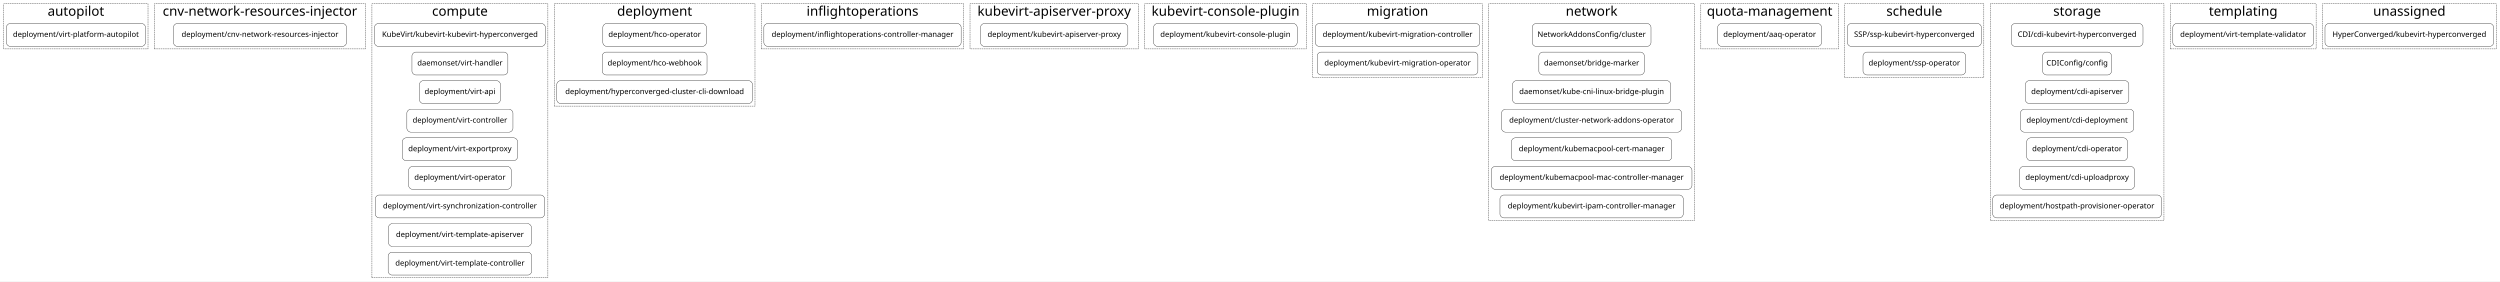
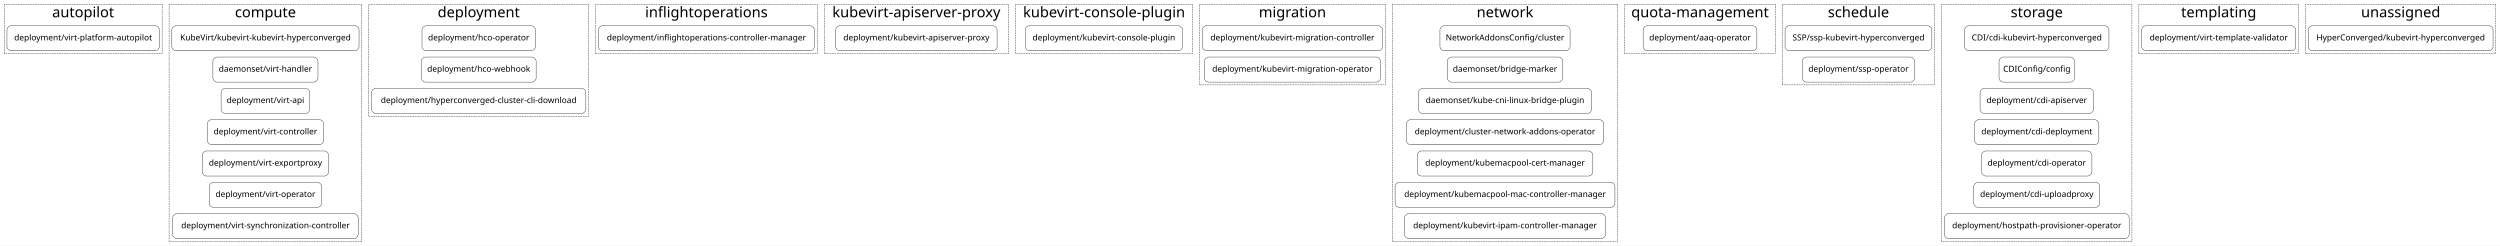
- <svg xmlns="http://www.w3.org/2000/svg" width="7871pt" height="886pt" viewBox="0.00 0.00 7871.00 886.00">
-   <g id="graph0" class="graph" transform="scale(1 1) rotate(0) translate(4 882)">
-     <polygon fill="white" stroke="transparent" points="-4,4 -4,-882 7867,-882 7867,4 -4,4" />
+ <svg xmlns="http://www.w3.org/2000/svg" width="7186pt" height="706pt" viewBox="0.00 0.00 7186.00 706.00">
+   <g id="graph0" class="graph" transform="scale(1 1) rotate(0) translate(4 702)">
+     <polygon fill="white" stroke="transparent" points="-4,4 -4,-702 7182,-702 7182,4 -4,4" />
    <g id="clust1" class="cluster">
-       <polygon fill="none" stroke="black" stroke-dasharray="5,2" points="8,-728 8,-870 462,-870 462,-728 8,-728" />
-       <text text-anchor="middle" x="235" y="-832.4" font-family="Courier-Bold" font-size="42.00">autopilot</text>
+       <polygon fill="none" stroke="black" stroke-dasharray="5,2" points="8,-548 8,-690 462,-690 462,-548 8,-548" />
+       <text text-anchor="middle" x="235" y="-652.4" font-family="Courier-Bold" font-size="42.00">autopilot</text>
    </g>
    <g id="clust2" class="cluster">
-       <polygon fill="none" stroke="black" stroke-dasharray="5,2" points="482,-728 482,-870 1147,-870 1147,-728 482,-728" />
-       <text text-anchor="middle" x="814.5" y="-832.4" font-family="Courier-Bold" font-size="42.00">cnv-network-resources-injector</text>
+       <polygon fill="none" stroke="black" stroke-dasharray="5,2" points="482,-8 482,-690 1036,-690 1036,-8 482,-8" />
+       <text text-anchor="middle" x="759" y="-652.4" font-family="Courier-Bold" font-size="42.00">compute</text>
    </g>
    <g id="clust3" class="cluster">
-       <polygon fill="none" stroke="black" stroke-dasharray="5,2" points="1167,-8 1167,-870 1721,-870 1721,-8 1167,-8" />
-       <text text-anchor="middle" x="1444" y="-832.4" font-family="Courier-Bold" font-size="42.00">compute</text>
+       <polygon fill="none" stroke="black" stroke-dasharray="5,2" points="1056,-368 1056,-690 1688,-690 1688,-368 1056,-368" />
+       <text text-anchor="middle" x="1372" y="-652.4" font-family="Courier-Bold" font-size="42.00">deployment</text>
    </g>
    <g id="clust4" class="cluster">
-       <polygon fill="none" stroke="black" stroke-dasharray="5,2" points="1741,-548 1741,-870 2373,-870 2373,-548 1741,-548" />
-       <text text-anchor="middle" x="2057" y="-832.4" font-family="Courier-Bold" font-size="42.00">deployment</text>
+       <polygon fill="none" stroke="black" stroke-dasharray="5,2" points="1708,-548 1708,-690 2345,-690 2345,-548 1708,-548" />
+       <text text-anchor="middle" x="2026.5" y="-652.4" font-family="Courier-Bold" font-size="42.00">inflightoperations</text>
    </g>
    <g id="clust5" class="cluster">
-       <polygon fill="none" stroke="black" stroke-dasharray="5,2" points="2393,-728 2393,-870 3030,-870 3030,-728 2393,-728" />
-       <text text-anchor="middle" x="2711.5" y="-832.4" font-family="Courier-Bold" font-size="42.00">inflightoperations</text>
+       <polygon fill="none" stroke="black" stroke-dasharray="5,2" points="2365,-548 2365,-690 2895,-690 2895,-548 2365,-548" />
+       <text text-anchor="middle" x="2630" y="-652.4" font-family="Courier-Bold" font-size="42.00">kubevirt-apiserver-proxy</text>
    </g>
    <g id="clust6" class="cluster">
-       <polygon fill="none" stroke="black" stroke-dasharray="5,2" points="3050,-728 3050,-870 3580,-870 3580,-728 3050,-728" />
-       <text text-anchor="middle" x="3315" y="-832.4" font-family="Courier-Bold" font-size="42.00">kubevirt-apiserver-proxy</text>
+       <polygon fill="none" stroke="black" stroke-dasharray="5,2" points="2915,-548 2915,-690 3424,-690 3424,-548 2915,-548" />
+       <text text-anchor="middle" x="3169.5" y="-652.4" font-family="Courier-Bold" font-size="42.00">kubevirt-console-plugin</text>
    </g>
    <g id="clust7" class="cluster">
-       <polygon fill="none" stroke="black" stroke-dasharray="5,2" points="3600,-728 3600,-870 4109,-870 4109,-728 3600,-728" />
-       <text text-anchor="middle" x="3854.5" y="-832.4" font-family="Courier-Bold" font-size="42.00">kubevirt-console-plugin</text>
+       <polygon fill="none" stroke="black" stroke-dasharray="5,2" points="3444,-458 3444,-690 3978,-690 3978,-458 3444,-458" />
+       <text text-anchor="middle" x="3711" y="-652.4" font-family="Courier-Bold" font-size="42.00">migration</text>
    </g>
    <g id="clust8" class="cluster">
-       <polygon fill="none" stroke="black" stroke-dasharray="5,2" points="4129,-638 4129,-870 4663,-870 4663,-638 4129,-638" />
-       <text text-anchor="middle" x="4396" y="-832.4" font-family="Courier-Bold" font-size="42.00">migration</text>
+       <polygon fill="none" stroke="black" stroke-dasharray="5,2" points="3998,-8 3998,-690 4646,-690 4646,-8 3998,-8" />
+       <text text-anchor="middle" x="4322" y="-652.4" font-family="Courier-Bold" font-size="42.00">network</text>
    </g>
    <g id="clust9" class="cluster">
-       <polygon fill="none" stroke="black" stroke-dasharray="5,2" points="4683,-188 4683,-870 5331,-870 5331,-188 4683,-188" />
-       <text text-anchor="middle" x="5007" y="-832.4" font-family="Courier-Bold" font-size="42.00">network</text>
+       <polygon fill="none" stroke="black" stroke-dasharray="5,2" points="4666,-548 4666,-690 5099,-690 5099,-548 4666,-548" />
+       <text text-anchor="middle" x="4882.5" y="-652.4" font-family="Courier-Bold" font-size="42.00">quota-management</text>
    </g>
    <g id="clust10" class="cluster">
-       <polygon fill="none" stroke="black" stroke-dasharray="5,2" points="5351,-728 5351,-870 5784,-870 5784,-728 5351,-728" />
-       <text text-anchor="middle" x="5567.5" y="-832.4" font-family="Courier-Bold" font-size="42.00">quota-management</text>
+       <polygon fill="none" stroke="black" stroke-dasharray="5,2" points="5119,-458 5119,-690 5557,-690 5557,-458 5119,-458" />
+       <text text-anchor="middle" x="5338" y="-652.4" font-family="Courier-Bold" font-size="42.00">schedule</text>
    </g>
    <g id="clust11" class="cluster">
-       <polygon fill="none" stroke="black" stroke-dasharray="5,2" points="5804,-638 5804,-870 6242,-870 6242,-638 5804,-638" />
-       <text text-anchor="middle" x="6023" y="-832.4" font-family="Courier-Bold" font-size="42.00">schedule</text>
+       <polygon fill="none" stroke="black" stroke-dasharray="5,2" points="5577,-8 5577,-690 6124,-690 6124,-8 5577,-8" />
+       <text text-anchor="middle" x="5850.5" y="-652.4" font-family="Courier-Bold" font-size="42.00">storage</text>
    </g>
    <g id="clust12" class="cluster">
-       <polygon fill="none" stroke="black" stroke-dasharray="5,2" points="6262,-188 6262,-870 6809,-870 6809,-188 6262,-188" />
-       <text text-anchor="middle" x="6535.5" y="-832.4" font-family="Courier-Bold" font-size="42.00">storage</text>
+       <polygon fill="none" stroke="black" stroke-dasharray="5,2" points="6144,-548 6144,-690 6603,-690 6603,-548 6144,-548" />
+       <text text-anchor="middle" x="6373.5" y="-652.4" font-family="Courier-Bold" font-size="42.00">templating</text>
    </g>
    <g id="clust13" class="cluster">
-       <polygon fill="none" stroke="black" stroke-dasharray="5,2" points="6829,-728 6829,-870 7288,-870 7288,-728 6829,-728" />
-       <text text-anchor="middle" x="7058.5" y="-832.4" font-family="Courier-Bold" font-size="42.00">templating</text>
-     </g>
-     <g id="clust14" class="cluster">
-       <polygon fill="none" stroke="black" stroke-dasharray="5,2" points="7308,-728 7308,-870 7855,-870 7855,-728 7308,-728" />
-       <text text-anchor="middle" x="7581.5" y="-832.4" font-family="Courier-Bold" font-size="42.00">unassigned</text>
+       <polygon fill="none" stroke="black" stroke-dasharray="5,2" points="6623,-548 6623,-690 7170,-690 7170,-548 6623,-548" />
+       <text text-anchor="middle" x="6896.5" y="-652.4" font-family="Courier-Bold" font-size="42.00">unassigned</text>
    </g>
    <g id="node1" class="node">
-       <path fill="none" stroke="black" d="M442,-808C442,-808 28,-808 28,-808 22,-808 16,-802 16,-796 16,-796 16,-748 16,-748 16,-742 22,-736 28,-736 28,-736 442,-736 442,-736 448,-736 454,-742 454,-748 454,-748 454,-796 454,-796 454,-802 448,-808 442,-808" />
-       <text text-anchor="middle" x="235" y="-765.8" font-family="Courier-Bold" font-size="24.00">deployment/virt-platform-autopilot</text>
+       <path fill="none" stroke="black" d="M442,-628C442,-628 28,-628 28,-628 22,-628 16,-622 16,-616 16,-616 16,-568 16,-568 16,-562 22,-556 28,-556 28,-556 442,-556 442,-556 448,-556 454,-562 454,-568 454,-568 454,-616 454,-616 454,-622 448,-628 442,-628" />
+       <text text-anchor="middle" x="235" y="-585.8" font-family="Courier-Bold" font-size="24.00">deployment/virt-platform-autopilot</text>
    </g>
    <g id="node2" class="node">
-       <path fill="none" stroke="black" d="M1075,-808C1075,-808 554,-808 554,-808 548,-808 542,-802 542,-796 542,-796 542,-748 542,-748 542,-742 548,-736 554,-736 554,-736 1075,-736 1075,-736 1081,-736 1087,-742 1087,-748 1087,-748 1087,-796 1087,-796 1087,-802 1081,-808 1075,-808" />
-       <text text-anchor="middle" x="814.5" y="-765.8" font-family="Courier-Bold" font-size="24.00">deployment/cnv-network-resources-injector</text>
+       <path fill="none" stroke="black" d="M1016,-628C1016,-628 502,-628 502,-628 496,-628 490,-622 490,-616 490,-616 490,-568 490,-568 490,-562 496,-556 502,-556 502,-556 1016,-556 1016,-556 1022,-556 1028,-562 1028,-568 1028,-568 1028,-616 1028,-616 1028,-622 1022,-628 1016,-628" />
+       <text text-anchor="middle" x="759" y="-585.8" font-family="Courier-Bold" font-size="24.00">KubeVirt/kubevirt-kubevirt-hyperconverged</text>
+     </g>
+     <g id="node9" class="node">
+       <path fill="none" stroke="black" d="M1523,-628C1523,-628 1221,-628 1221,-628 1215,-628 1209,-622 1209,-616 1209,-616 1209,-568 1209,-568 1209,-562 1215,-556 1221,-556 1221,-556 1523,-556 1523,-556 1529,-556 1535,-562 1535,-568 1535,-568 1535,-616 1535,-616 1535,-622 1529,-628 1523,-628" />
+       <text text-anchor="middle" x="1372" y="-585.8" font-family="Courier-Bold" font-size="24.00">deployment/hco-operator</text>
    </g>
    <g id="node3" class="node">
-       <path fill="none" stroke="black" d="M1701,-808C1701,-808 1187,-808 1187,-808 1181,-808 1175,-802 1175,-796 1175,-796 1175,-748 1175,-748 1175,-742 1181,-736 1187,-736 1187,-736 1701,-736 1701,-736 1707,-736 1713,-742 1713,-748 1713,-748 1713,-796 1713,-796 1713,-802 1707,-808 1701,-808" />
-       <text text-anchor="middle" x="1444" y="-765.8" font-family="Courier-Bold" font-size="24.00">KubeVirt/kubevirt-kubevirt-hyperconverged</text>
+       <path fill="none" stroke="black" d="M898,-538C898,-538 620,-538 620,-538 614,-538 608,-532 608,-526 608,-526 608,-478 608,-478 608,-472 614,-466 620,-466 620,-466 898,-466 898,-466 904,-466 910,-472 910,-478 910,-478 910,-526 910,-526 910,-532 904,-538 898,-538" />
+       <text text-anchor="middle" x="759" y="-495.8" font-family="Courier-Bold" font-size="24.00">daemonset/virt-handler</text>
+     </g>
+     <g id="node4" class="node">
+       <path fill="none" stroke="black" d="M874.5,-448C874.5,-448 643.5,-448 643.5,-448 637.5,-448 631.5,-442 631.5,-436 631.5,-436 631.5,-388 631.5,-388 631.5,-382 637.5,-376 643.5,-376 643.5,-376 874.5,-376 874.5,-376 880.5,-376 886.5,-382 886.5,-388 886.5,-388 886.5,-436 886.5,-436 886.5,-442 880.5,-448 874.5,-448" />
+       <text text-anchor="middle" x="759" y="-405.8" font-family="Courier-Bold" font-size="24.00">deployment/virt-api</text>
+     </g>
+     <g id="node5" class="node">
+       <path fill="none" stroke="black" d="M914,-358C914,-358 604,-358 604,-358 598,-358 592,-352 592,-346 592,-346 592,-298 592,-298 592,-292 598,-286 604,-286 604,-286 914,-286 914,-286 920,-286 926,-292 926,-298 926,-298 926,-346 926,-346 926,-352 920,-358 914,-358" />
+       <text text-anchor="middle" x="759" y="-315.8" font-family="Courier-Bold" font-size="24.00">deployment/virt-controller</text>
+     </g>
+     <g id="node6" class="node">
+       <path fill="none" stroke="black" d="M928.5,-268C928.5,-268 589.5,-268 589.5,-268 583.5,-268 577.5,-262 577.5,-256 577.5,-256 577.5,-208 577.5,-208 577.5,-202 583.5,-196 589.5,-196 589.5,-196 928.5,-196 928.5,-196 934.5,-196 940.5,-202 940.5,-208 940.5,-208 940.5,-256 940.5,-256 940.5,-262 934.5,-268 928.5,-268" />
+       <text text-anchor="middle" x="759" y="-225.8" font-family="Courier-Bold" font-size="24.00">deployment/virt-exportproxy</text>
+     </g>
+     <g id="node7" class="node">
+       <path fill="none" stroke="black" d="M908.5,-178C908.5,-178 609.5,-178 609.5,-178 603.5,-178 597.5,-172 597.5,-166 597.5,-166 597.5,-118 597.5,-118 597.5,-112 603.5,-106 609.5,-106 609.5,-106 908.5,-106 908.5,-106 914.5,-106 920.5,-112 920.5,-118 920.5,-118 920.5,-166 920.5,-166 920.5,-172 914.5,-178 908.5,-178" />
+       <text text-anchor="middle" x="759" y="-135.8" font-family="Courier-Bold" font-size="24.00">deployment/virt-operator</text>
+     </g>
+     <g id="node8" class="node">
+       <path fill="none" stroke="black" d="M1013.5,-88C1013.5,-88 504.5,-88 504.5,-88 498.5,-88 492.5,-82 492.5,-76 492.5,-76 492.5,-28 492.5,-28 492.5,-22 498.5,-16 504.5,-16 504.5,-16 1013.5,-16 1013.5,-16 1019.5,-16 1025.5,-22 1025.5,-28 1025.5,-28 1025.5,-76 1025.5,-76 1025.5,-82 1019.5,-88 1013.5,-88" />
+       <text text-anchor="middle" x="759" y="-45.8" font-family="Courier-Bold" font-size="24.00">deployment/virt-synchronization-controller</text>
    </g>
    <g id="node12" class="node">
-       <path fill="none" stroke="black" d="M2208,-808C2208,-808 1906,-808 1906,-808 1900,-808 1894,-802 1894,-796 1894,-796 1894,-748 1894,-748 1894,-742 1900,-736 1906,-736 1906,-736 2208,-736 2208,-736 2214,-736 2220,-742 2220,-748 2220,-748 2220,-796 2220,-796 2220,-802 2214,-808 2208,-808" />
-       <text text-anchor="middle" x="2057" y="-765.8" font-family="Courier-Bold" font-size="24.00">deployment/hco-operator</text>
-     </g>
-     <g id="node4" class="node">
-       <path fill="none" stroke="black" d="M1583,-718C1583,-718 1305,-718 1305,-718 1299,-718 1293,-712 1293,-706 1293,-706 1293,-658 1293,-658 1293,-652 1299,-646 1305,-646 1305,-646 1583,-646 1583,-646 1589,-646 1595,-652 1595,-658 1595,-658 1595,-706 1595,-706 1595,-712 1589,-718 1583,-718" />
-       <text text-anchor="middle" x="1444" y="-675.8" font-family="Courier-Bold" font-size="24.00">daemonset/virt-handler</text>
-     </g>
-     <g id="node5" class="node">
-       <path fill="none" stroke="black" d="M1559.5,-628C1559.5,-628 1328.5,-628 1328.5,-628 1322.5,-628 1316.5,-622 1316.5,-616 1316.5,-616 1316.5,-568 1316.5,-568 1316.5,-562 1322.5,-556 1328.5,-556 1328.5,-556 1559.5,-556 1559.5,-556 1565.5,-556 1571.5,-562 1571.5,-568 1571.5,-568 1571.5,-616 1571.5,-616 1571.5,-622 1565.5,-628 1559.5,-628" />
-       <text text-anchor="middle" x="1444" y="-585.8" font-family="Courier-Bold" font-size="24.00">deployment/virt-api</text>
-     </g>
-     <g id="node6" class="node">
-       <path fill="none" stroke="black" d="M1599,-538C1599,-538 1289,-538 1289,-538 1283,-538 1277,-532 1277,-526 1277,-526 1277,-478 1277,-478 1277,-472 1283,-466 1289,-466 1289,-466 1599,-466 1599,-466 1605,-466 1611,-472 1611,-478 1611,-478 1611,-526 1611,-526 1611,-532 1605,-538 1599,-538" />
-       <text text-anchor="middle" x="1444" y="-495.8" font-family="Courier-Bold" font-size="24.00">deployment/virt-controller</text>
-     </g>
-     <g id="node7" class="node">
-       <path fill="none" stroke="black" d="M1613.5,-448C1613.5,-448 1274.5,-448 1274.5,-448 1268.5,-448 1262.5,-442 1262.5,-436 1262.5,-436 1262.5,-388 1262.5,-388 1262.5,-382 1268.5,-376 1274.5,-376 1274.5,-376 1613.5,-376 1613.5,-376 1619.5,-376 1625.5,-382 1625.5,-388 1625.5,-388 1625.5,-436 1625.5,-436 1625.5,-442 1619.5,-448 1613.5,-448" />
-       <text text-anchor="middle" x="1444" y="-405.8" font-family="Courier-Bold" font-size="24.00">deployment/virt-exportproxy</text>
-     </g>
-     <g id="node8" class="node">
-       <path fill="none" stroke="black" d="M1593.5,-358C1593.5,-358 1294.5,-358 1294.5,-358 1288.5,-358 1282.5,-352 1282.5,-346 1282.5,-346 1282.5,-298 1282.5,-298 1282.5,-292 1288.5,-286 1294.5,-286 1294.5,-286 1593.5,-286 1593.5,-286 1599.5,-286 1605.5,-292 1605.5,-298 1605.5,-298 1605.5,-346 1605.5,-346 1605.5,-352 1599.5,-358 1593.5,-358" />
-       <text text-anchor="middle" x="1444" y="-315.8" font-family="Courier-Bold" font-size="24.00">deployment/virt-operator</text>
-     </g>
-     <g id="node9" class="node">
-       <path fill="none" stroke="black" d="M1698.5,-268C1698.5,-268 1189.5,-268 1189.5,-268 1183.5,-268 1177.5,-262 1177.5,-256 1177.5,-256 1177.5,-208 1177.5,-208 1177.5,-202 1183.5,-196 1189.5,-196 1189.5,-196 1698.5,-196 1698.5,-196 1704.5,-196 1710.5,-202 1710.5,-208 1710.5,-208 1710.5,-256 1710.5,-256 1710.5,-262 1704.5,-268 1698.5,-268" />
-       <text text-anchor="middle" x="1444" y="-225.8" font-family="Courier-Bold" font-size="24.00">deployment/virt-synchronization-controller</text>
+       <path fill="none" stroke="black" d="M2325,-628C2325,-628 1728,-628 1728,-628 1722,-628 1716,-622 1716,-616 1716,-616 1716,-568 1716,-568 1716,-562 1722,-556 1728,-556 1728,-556 2325,-556 2325,-556 2331,-556 2337,-562 2337,-568 2337,-568 2337,-616 2337,-616 2337,-622 2331,-628 2325,-628" />
+       <text text-anchor="middle" x="2026.5" y="-585.8" font-family="Courier-Bold" font-size="24.00">deployment/inflightoperations-controller-manager</text>
    </g>
    <g id="node10" class="node">
-       <path fill="none" stroke="black" d="M1657,-178C1657,-178 1231,-178 1231,-178 1225,-178 1219,-172 1219,-166 1219,-166 1219,-118 1219,-118 1219,-112 1225,-106 1231,-106 1231,-106 1657,-106 1657,-106 1663,-106 1669,-112 1669,-118 1669,-118 1669,-166 1669,-166 1669,-172 1663,-178 1657,-178" />
-       <text text-anchor="middle" x="1444" y="-135.8" font-family="Courier-Bold" font-size="24.00">deployment/virt-template-apiserver</text>
+       <path fill="none" stroke="black" d="M1525,-538C1525,-538 1219,-538 1219,-538 1213,-538 1207,-532 1207,-526 1207,-526 1207,-478 1207,-478 1207,-472 1213,-466 1219,-466 1219,-466 1525,-466 1525,-466 1531,-466 1537,-472 1537,-478 1537,-478 1537,-526 1537,-526 1537,-532 1531,-538 1525,-538" />
+       <text text-anchor="middle" x="1372" y="-495.8" font-family="Courier-Bold" font-size="24.00">deployment/hco-webhook</text>
    </g>
    <g id="node11" class="node">
-       <path fill="none" stroke="black" d="M1658,-88C1658,-88 1230,-88 1230,-88 1224,-88 1218,-82 1218,-76 1218,-76 1218,-28 1218,-28 1218,-22 1224,-16 1230,-16 1230,-16 1658,-16 1658,-16 1664,-16 1670,-22 1670,-28 1670,-28 1670,-76 1670,-76 1670,-82 1664,-88 1658,-88" />
-       <text text-anchor="middle" x="1444" y="-45.8" font-family="Courier-Bold" font-size="24.00">deployment/virt-template-controller</text>
+       <path fill="none" stroke="black" d="M1668,-448C1668,-448 1076,-448 1076,-448 1070,-448 1064,-442 1064,-436 1064,-436 1064,-388 1064,-388 1064,-382 1070,-376 1076,-376 1076,-376 1668,-376 1668,-376 1674,-376 1680,-382 1680,-388 1680,-388 1680,-436 1680,-436 1680,-442 1674,-448 1668,-448" />
+       <text text-anchor="middle" x="1372" y="-405.8" font-family="Courier-Bold" font-size="24.00">deployment/hyperconverged-cluster-cli-download</text>
+     </g>
+     <g id="node13" class="node">
+       <path fill="none" stroke="black" d="M2850,-628C2850,-628 2410,-628 2410,-628 2404,-628 2398,-622 2398,-616 2398,-616 2398,-568 2398,-568 2398,-562 2404,-556 2410,-556 2410,-556 2850,-556 2850,-556 2856,-556 2862,-562 2862,-568 2862,-568 2862,-616 2862,-616 2862,-622 2856,-628 2850,-628" />
+       <text text-anchor="middle" x="2630" y="-585.8" font-family="Courier-Bold" font-size="24.00">deployment/kubevirt-apiserver-proxy</text>
+     </g>
+     <g id="node14" class="node">
+       <path fill="none" stroke="black" d="M3383,-628C3383,-628 2955,-628 2955,-628 2949,-628 2943,-622 2943,-616 2943,-616 2943,-568 2943,-568 2943,-562 2949,-556 2955,-556 2955,-556 3383,-556 3383,-556 3389,-556 3395,-562 3395,-568 3395,-568 3395,-616 3395,-616 3395,-622 3389,-628 3383,-628" />
+       <text text-anchor="middle" x="3169" y="-585.8" font-family="Courier-Bold" font-size="24.00">deployment/kubevirt-console-plugin</text>
    </g>
    <g id="node15" class="node">
-       <path fill="none" stroke="black" d="M3010,-808C3010,-808 2413,-808 2413,-808 2407,-808 2401,-802 2401,-796 2401,-796 2401,-748 2401,-748 2401,-742 2407,-736 2413,-736 2413,-736 3010,-736 3010,-736 3016,-736 3022,-742 3022,-748 3022,-748 3022,-796 3022,-796 3022,-802 3016,-808 3010,-808" />
-       <text text-anchor="middle" x="2711.5" y="-765.8" font-family="Courier-Bold" font-size="24.00">deployment/inflightoperations-controller-manager</text>
+       <path fill="none" stroke="black" d="M3958,-628C3958,-628 3464,-628 3464,-628 3458,-628 3452,-622 3452,-616 3452,-616 3452,-568 3452,-568 3452,-562 3458,-556 3464,-556 3464,-556 3958,-556 3958,-556 3964,-556 3970,-562 3970,-568 3970,-568 3970,-616 3970,-616 3970,-622 3964,-628 3958,-628" />
+       <text text-anchor="middle" x="3711" y="-585.8" font-family="Courier-Bold" font-size="24.00">deployment/kubevirt-migration-controller</text>
    </g>
-     <g id="node13" class="node">
-       <path fill="none" stroke="black" d="M2210,-718C2210,-718 1904,-718 1904,-718 1898,-718 1892,-712 1892,-706 1892,-706 1892,-658 1892,-658 1892,-652 1898,-646 1904,-646 1904,-646 2210,-646 2210,-646 2216,-646 2222,-652 2222,-658 2222,-658 2222,-706 2222,-706 2222,-712 2216,-718 2210,-718" />
-       <text text-anchor="middle" x="2057" y="-675.8" font-family="Courier-Bold" font-size="24.00">deployment/hco-webhook</text>
-     </g>
-     <g id="node14" class="node">
-       <path fill="none" stroke="black" d="M2353,-628C2353,-628 1761,-628 1761,-628 1755,-628 1749,-622 1749,-616 1749,-616 1749,-568 1749,-568 1749,-562 1755,-556 1761,-556 1761,-556 2353,-556 2353,-556 2359,-556 2365,-562 2365,-568 2365,-568 2365,-616 2365,-616 2365,-622 2359,-628 2353,-628" />
-       <text text-anchor="middle" x="2057" y="-585.8" font-family="Courier-Bold" font-size="24.00">deployment/hyperconverged-cluster-cli-download</text>
+     <g id="node17" class="node">
+       <path fill="none" stroke="black" d="M4497,-628C4497,-628 4147,-628 4147,-628 4141,-628 4135,-622 4135,-616 4135,-616 4135,-568 4135,-568 4135,-562 4141,-556 4147,-556 4147,-556 4497,-556 4497,-556 4503,-556 4509,-562 4509,-568 4509,-568 4509,-616 4509,-616 4509,-622 4503,-628 4497,-628" />
+       <text text-anchor="middle" x="4322" y="-585.8" font-family="Courier-Bold" font-size="24.00">NetworkAddonsConfig/cluster</text>
    </g>
    <g id="node16" class="node">
-       <path fill="none" stroke="black" d="M3535,-808C3535,-808 3095,-808 3095,-808 3089,-808 3083,-802 3083,-796 3083,-796 3083,-748 3083,-748 3083,-742 3089,-736 3095,-736 3095,-736 3535,-736 3535,-736 3541,-736 3547,-742 3547,-748 3547,-748 3547,-796 3547,-796 3547,-802 3541,-808 3535,-808" />
-       <text text-anchor="middle" x="3315" y="-765.8" font-family="Courier-Bold" font-size="24.00">deployment/kubevirt-apiserver-proxy</text>
+       <path fill="none" stroke="black" d="M3952,-538C3952,-538 3470,-538 3470,-538 3464,-538 3458,-532 3458,-526 3458,-526 3458,-478 3458,-478 3458,-472 3464,-466 3470,-466 3470,-466 3952,-466 3952,-466 3958,-466 3964,-472 3964,-478 3964,-478 3964,-526 3964,-526 3964,-532 3958,-538 3952,-538" />
+       <text text-anchor="middle" x="3711" y="-495.8" font-family="Courier-Bold" font-size="24.00">deployment/kubevirt-migration-operator</text>
    </g>
-     <g id="node17" class="node">
-       <path fill="none" stroke="black" d="M4068,-808C4068,-808 3640,-808 3640,-808 3634,-808 3628,-802 3628,-796 3628,-796 3628,-748 3628,-748 3628,-742 3634,-736 3640,-736 3640,-736 4068,-736 4068,-736 4074,-736 4080,-742 4080,-748 4080,-748 4080,-796 4080,-796 4080,-802 4074,-808 4068,-808" />
-       <text text-anchor="middle" x="3854" y="-765.8" font-family="Courier-Bold" font-size="24.00">deployment/kubevirt-console-plugin</text>
+     <g id="node24" class="node">
+       <path fill="none" stroke="black" d="M5034,-628C5034,-628 4731,-628 4731,-628 4725,-628 4719,-622 4719,-616 4719,-616 4719,-568 4719,-568 4719,-562 4725,-556 4731,-556 4731,-556 5034,-556 5034,-556 5040,-556 5046,-562 5046,-568 5046,-568 5046,-616 5046,-616 5046,-622 5040,-628 5034,-628" />
+       <text text-anchor="middle" x="4882.5" y="-585.8" font-family="Courier-Bold" font-size="24.00">deployment/aaq-operator</text>
    </g>
    <g id="node18" class="node">
-       <path fill="none" stroke="black" d="M4643,-808C4643,-808 4149,-808 4149,-808 4143,-808 4137,-802 4137,-796 4137,-796 4137,-748 4137,-748 4137,-742 4143,-736 4149,-736 4149,-736 4643,-736 4643,-736 4649,-736 4655,-742 4655,-748 4655,-748 4655,-796 4655,-796 4655,-802 4649,-808 4643,-808" />
-       <text text-anchor="middle" x="4396" y="-765.8" font-family="Courier-Bold" font-size="24.00">deployment/kubevirt-migration-controller</text>
+       <path fill="none" stroke="black" d="M4476,-538C4476,-538 4168,-538 4168,-538 4162,-538 4156,-532 4156,-526 4156,-526 4156,-478 4156,-478 4156,-472 4162,-466 4168,-466 4168,-466 4476,-466 4476,-466 4482,-466 4488,-472 4488,-478 4488,-478 4488,-526 4488,-526 4488,-532 4482,-538 4476,-538" />
+       <text text-anchor="middle" x="4322" y="-495.8" font-family="Courier-Bold" font-size="24.00">daemonset/bridge-marker</text>
+     </g>
+     <g id="node19" class="node">
+       <path fill="none" stroke="black" d="M4559,-448C4559,-448 4085,-448 4085,-448 4079,-448 4073,-442 4073,-436 4073,-436 4073,-388 4073,-388 4073,-382 4079,-376 4085,-376 4085,-376 4559,-376 4559,-376 4565,-376 4571,-382 4571,-388 4571,-388 4571,-436 4571,-436 4571,-442 4565,-448 4559,-448" />
+       <text text-anchor="middle" x="4322" y="-405.8" font-family="Courier-Bold" font-size="24.00">daemonset/kube-cni-linux-bridge-plugin</text>
    </g>
    <g id="node20" class="node">
-       <path fill="none" stroke="black" d="M5182,-808C5182,-808 4832,-808 4832,-808 4826,-808 4820,-802 4820,-796 4820,-796 4820,-748 4820,-748 4820,-742 4826,-736 4832,-736 4832,-736 5182,-736 5182,-736 5188,-736 5194,-742 5194,-748 5194,-748 5194,-796 5194,-796 5194,-802 5188,-808 5182,-808" />
-       <text text-anchor="middle" x="5007" y="-765.8" font-family="Courier-Bold" font-size="24.00">NetworkAddonsConfig/cluster</text>
+       <path fill="none" stroke="black" d="M4593.5,-358C4593.5,-358 4050.5,-358 4050.5,-358 4044.5,-358 4038.5,-352 4038.5,-346 4038.5,-346 4038.5,-298 4038.5,-298 4038.5,-292 4044.5,-286 4050.5,-286 4050.5,-286 4593.5,-286 4593.5,-286 4599.5,-286 4605.5,-292 4605.5,-298 4605.5,-298 4605.5,-346 4605.5,-346 4605.5,-352 4599.5,-358 4593.5,-358" />
+       <text text-anchor="middle" x="4322" y="-315.8" font-family="Courier-Bold" font-size="24.00">deployment/cluster-network-addons-operator</text>
    </g>
-     <g id="node19" class="node">
-       <path fill="none" stroke="black" d="M4637,-718C4637,-718 4155,-718 4155,-718 4149,-718 4143,-712 4143,-706 4143,-706 4143,-658 4143,-658 4143,-652 4149,-646 4155,-646 4155,-646 4637,-646 4637,-646 4643,-646 4649,-652 4649,-658 4649,-658 4649,-706 4649,-706 4649,-712 4643,-718 4637,-718" />
-       <text text-anchor="middle" x="4396" y="-675.8" font-family="Courier-Bold" font-size="24.00">deployment/kubevirt-migration-operator</text>
+     <g id="node21" class="node">
+       <path fill="none" stroke="black" d="M4562.5,-268C4562.5,-268 4081.5,-268 4081.5,-268 4075.5,-268 4069.5,-262 4069.5,-256 4069.5,-256 4069.5,-208 4069.5,-208 4069.5,-202 4075.5,-196 4081.5,-196 4081.5,-196 4562.5,-196 4562.5,-196 4568.5,-196 4574.5,-202 4574.5,-208 4574.5,-208 4574.5,-256 4574.5,-256 4574.5,-262 4568.5,-268 4562.5,-268" />
+       <text text-anchor="middle" x="4322" y="-225.8" font-family="Courier-Bold" font-size="24.00">deployment/kubemacpool-cert-manager</text>
+     </g>
+     <g id="node22" class="node">
+       <path fill="none" stroke="black" d="M4626,-178C4626,-178 4018,-178 4018,-178 4012,-178 4006,-172 4006,-166 4006,-166 4006,-118 4006,-118 4006,-112 4012,-106 4018,-106 4018,-106 4626,-106 4626,-106 4632,-106 4638,-112 4638,-118 4638,-118 4638,-166 4638,-166 4638,-172 4632,-178 4626,-178" />
+       <text text-anchor="middle" x="4322" y="-135.8" font-family="Courier-Bold" font-size="24.00">deployment/kubemacpool-mac-controller-manager</text>
+     </g>
+     <g id="node23" class="node">
+       <path fill="none" stroke="black" d="M4598.5,-88C4598.5,-88 4045.5,-88 4045.5,-88 4039.5,-88 4033.5,-82 4033.5,-76 4033.5,-76 4033.5,-28 4033.5,-28 4033.5,-22 4039.5,-16 4045.5,-16 4045.5,-16 4598.5,-16 4598.5,-16 4604.5,-16 4610.5,-22 4610.5,-28 4610.5,-28 4610.5,-76 4610.5,-76 4610.5,-82 4604.5,-88 4598.5,-88" />
+       <text text-anchor="middle" x="4322" y="-45.8" font-family="Courier-Bold" font-size="24.00">deployment/kubevirt-ipam-controller-manager</text>
+     </g>
+     <g id="node25" class="node">
+       <path fill="none" stroke="black" d="M5537,-628C5537,-628 5139,-628 5139,-628 5133,-628 5127,-622 5127,-616 5127,-616 5127,-568 5127,-568 5127,-562 5133,-556 5139,-556 5139,-556 5537,-556 5537,-556 5543,-556 5549,-562 5549,-568 5549,-568 5549,-616 5549,-616 5549,-622 5543,-628 5537,-628" />
+       <text text-anchor="middle" x="5338" y="-585.8" font-family="Courier-Bold" font-size="24.00">SSP/ssp-kubevirt-hyperconverged</text>
    </g>
    <g id="node27" class="node">
-       <path fill="none" stroke="black" d="M5719,-808C5719,-808 5416,-808 5416,-808 5410,-808 5404,-802 5404,-796 5404,-796 5404,-748 5404,-748 5404,-742 5410,-736 5416,-736 5416,-736 5719,-736 5719,-736 5725,-736 5731,-742 5731,-748 5731,-748 5731,-796 5731,-796 5731,-802 5725,-808 5719,-808" />
-       <text text-anchor="middle" x="5567.5" y="-765.8" font-family="Courier-Bold" font-size="24.00">deployment/aaq-operator</text>
-     </g>
-     <g id="node21" class="node">
-       <path fill="none" stroke="black" d="M5161,-718C5161,-718 4853,-718 4853,-718 4847,-718 4841,-712 4841,-706 4841,-706 4841,-658 4841,-658 4841,-652 4847,-646 4853,-646 4853,-646 5161,-646 5161,-646 5167,-646 5173,-652 5173,-658 5173,-658 5173,-706 5173,-706 5173,-712 5167,-718 5161,-718" />
-       <text text-anchor="middle" x="5007" y="-675.8" font-family="Courier-Bold" font-size="24.00">daemonset/bridge-marker</text>
-     </g>
-     <g id="node22" class="node">
-       <path fill="none" stroke="black" d="M5244,-628C5244,-628 4770,-628 4770,-628 4764,-628 4758,-622 4758,-616 4758,-616 4758,-568 4758,-568 4758,-562 4764,-556 4770,-556 4770,-556 5244,-556 5244,-556 5250,-556 5256,-562 5256,-568 5256,-568 5256,-616 5256,-616 5256,-622 5250,-628 5244,-628" />
-       <text text-anchor="middle" x="5007" y="-585.8" font-family="Courier-Bold" font-size="24.00">daemonset/kube-cni-linux-bridge-plugin</text>
-     </g>
-     <g id="node23" class="node">
-       <path fill="none" stroke="black" d="M5278.5,-538C5278.5,-538 4735.5,-538 4735.5,-538 4729.5,-538 4723.5,-532 4723.5,-526 4723.5,-526 4723.5,-478 4723.5,-478 4723.5,-472 4729.5,-466 4735.5,-466 4735.5,-466 5278.5,-466 5278.5,-466 5284.5,-466 5290.5,-472 5290.5,-478 5290.5,-478 5290.5,-526 5290.5,-526 5290.5,-532 5284.5,-538 5278.5,-538" />
-       <text text-anchor="middle" x="5007" y="-495.8" font-family="Courier-Bold" font-size="24.00">deployment/cluster-network-addons-operator</text>
-     </g>
-     <g id="node24" class="node">
-       <path fill="none" stroke="black" d="M5247.5,-448C5247.5,-448 4766.5,-448 4766.5,-448 4760.5,-448 4754.5,-442 4754.5,-436 4754.5,-436 4754.5,-388 4754.5,-388 4754.5,-382 4760.5,-376 4766.5,-376 4766.5,-376 5247.5,-376 5247.5,-376 5253.5,-376 5259.5,-382 5259.5,-388 5259.5,-388 5259.5,-436 5259.5,-436 5259.5,-442 5253.5,-448 5247.5,-448" />
-       <text text-anchor="middle" x="5007" y="-405.8" font-family="Courier-Bold" font-size="24.00">deployment/kubemacpool-cert-manager</text>
-     </g>
-     <g id="node25" class="node">
-       <path fill="none" stroke="black" d="M5311,-358C5311,-358 4703,-358 4703,-358 4697,-358 4691,-352 4691,-346 4691,-346 4691,-298 4691,-298 4691,-292 4697,-286 4703,-286 4703,-286 5311,-286 5311,-286 5317,-286 5323,-292 5323,-298 5323,-298 5323,-346 5323,-346 5323,-352 5317,-358 5311,-358" />
-       <text text-anchor="middle" x="5007" y="-315.8" font-family="Courier-Bold" font-size="24.00">deployment/kubemacpool-mac-controller-manager</text>
+       <path fill="none" stroke="black" d="M6046,-628C6046,-628 5655,-628 5655,-628 5649,-628 5643,-622 5643,-616 5643,-616 5643,-568 5643,-568 5643,-562 5649,-556 5655,-556 5655,-556 6046,-556 6046,-556 6052,-556 6058,-562 6058,-568 6058,-568 6058,-616 6058,-616 6058,-622 6052,-628 6046,-628" />
+       <text text-anchor="middle" x="5850.5" y="-585.8" font-family="Courier-Bold" font-size="24.00">CDI/cdi-kubevirt-hyperconverged</text>
    </g>
    <g id="node26" class="node">
-       <path fill="none" stroke="black" d="M5283.5,-268C5283.5,-268 4730.5,-268 4730.5,-268 4724.5,-268 4718.5,-262 4718.5,-256 4718.5,-256 4718.5,-208 4718.5,-208 4718.5,-202 4724.5,-196 4730.5,-196 4730.5,-196 5283.5,-196 5283.5,-196 5289.5,-196 5295.5,-202 5295.5,-208 5295.5,-208 5295.5,-256 5295.5,-256 5295.5,-262 5289.5,-268 5283.5,-268" />
-       <text text-anchor="middle" x="5007" y="-225.8" font-family="Courier-Bold" font-size="24.00">deployment/kubevirt-ipam-controller-manager</text>
+       <path fill="none" stroke="black" d="M5487.5,-538C5487.5,-538 5188.5,-538 5188.5,-538 5182.5,-538 5176.5,-532 5176.5,-526 5176.5,-526 5176.5,-478 5176.5,-478 5176.5,-472 5182.5,-466 5188.5,-466 5188.5,-466 5487.5,-466 5487.5,-466 5493.5,-466 5499.5,-472 5499.5,-478 5499.5,-478 5499.5,-526 5499.5,-526 5499.5,-532 5493.5,-538 5487.5,-538" />
+       <text text-anchor="middle" x="5338" y="-495.8" font-family="Courier-Bold" font-size="24.00">deployment/ssp-operator</text>
+     </g>
+     <g id="node34" class="node">
+       <path fill="none" stroke="black" d="M6583,-628C6583,-628 6164,-628 6164,-628 6158,-628 6152,-622 6152,-616 6152,-616 6152,-568 6152,-568 6152,-562 6158,-556 6164,-556 6164,-556 6583,-556 6583,-556 6589,-556 6595,-562 6595,-568 6595,-568 6595,-616 6595,-616 6595,-622 6589,-628 6583,-628" />
+       <text text-anchor="middle" x="6373.5" y="-585.8" font-family="Courier-Bold" font-size="24.00">deployment/virt-template-validator</text>
    </g>
    <g id="node28" class="node">
-       <path fill="none" stroke="black" d="M6222,-808C6222,-808 5824,-808 5824,-808 5818,-808 5812,-802 5812,-796 5812,-796 5812,-748 5812,-748 5812,-742 5818,-736 5824,-736 5824,-736 6222,-736 6222,-736 6228,-736 6234,-742 6234,-748 6234,-748 6234,-796 6234,-796 6234,-802 6228,-808 6222,-808" />
-       <text text-anchor="middle" x="6023" y="-765.8" font-family="Courier-Bold" font-size="24.00">SSP/ssp-kubevirt-hyperconverged</text>
+       <path fill="none" stroke="black" d="M5947,-538C5947,-538 5754,-538 5754,-538 5748,-538 5742,-532 5742,-526 5742,-526 5742,-478 5742,-478 5742,-472 5748,-466 5754,-466 5754,-466 5947,-466 5947,-466 5953,-466 5959,-472 5959,-478 5959,-478 5959,-526 5959,-526 5959,-532 5953,-538 5947,-538" />
+       <text text-anchor="middle" x="5850.5" y="-495.8" font-family="Courier-Bold" font-size="24.00">CDIConfig/config</text>
+     </g>
+     <g id="node29" class="node">
+       <path fill="none" stroke="black" d="M6001.5,-448C6001.5,-448 5699.5,-448 5699.5,-448 5693.5,-448 5687.5,-442 5687.5,-436 5687.5,-436 5687.5,-388 5687.5,-388 5687.5,-382 5693.5,-376 5699.5,-376 5699.5,-376 6001.5,-376 6001.5,-376 6007.5,-376 6013.5,-382 6013.5,-388 6013.5,-388 6013.5,-436 6013.5,-436 6013.5,-442 6007.5,-448 6001.5,-448" />
+       <text text-anchor="middle" x="5850.5" y="-405.8" font-family="Courier-Bold" font-size="24.00">deployment/cdi-apiserver</text>
    </g>
    <g id="node30" class="node">
-       <path fill="none" stroke="black" d="M6731,-808C6731,-808 6340,-808 6340,-808 6334,-808 6328,-802 6328,-796 6328,-796 6328,-748 6328,-748 6328,-742 6334,-736 6340,-736 6340,-736 6731,-736 6731,-736 6737,-736 6743,-742 6743,-748 6743,-748 6743,-796 6743,-796 6743,-802 6737,-808 6731,-808" />
-       <text text-anchor="middle" x="6535.5" y="-765.8" font-family="Courier-Bold" font-size="24.00">CDI/cdi-kubevirt-hyperconverged</text>
-     </g>
-     <g id="node29" class="node">
-       <path fill="none" stroke="black" d="M6172.5,-718C6172.5,-718 5873.5,-718 5873.5,-718 5867.5,-718 5861.5,-712 5861.5,-706 5861.5,-706 5861.5,-658 5861.5,-658 5861.5,-652 5867.5,-646 5873.5,-646 5873.5,-646 6172.5,-646 6172.5,-646 6178.5,-646 6184.5,-652 6184.5,-658 6184.5,-658 6184.5,-706 6184.5,-706 6184.5,-712 6178.5,-718 6172.5,-718" />
-       <text text-anchor="middle" x="6023" y="-675.8" font-family="Courier-Bold" font-size="24.00">deployment/ssp-operator</text>
-     </g>
-     <g id="node37" class="node">
-       <path fill="none" stroke="black" d="M7268,-808C7268,-808 6849,-808 6849,-808 6843,-808 6837,-802 6837,-796 6837,-796 6837,-748 6837,-748 6837,-742 6843,-736 6849,-736 6849,-736 7268,-736 7268,-736 7274,-736 7280,-742 7280,-748 7280,-748 7280,-796 7280,-796 7280,-802 7274,-808 7268,-808" />
-       <text text-anchor="middle" x="7058.5" y="-765.8" font-family="Courier-Bold" font-size="24.00">deployment/virt-template-validator</text>
+       <path fill="none" stroke="black" d="M6017,-358C6017,-358 5684,-358 5684,-358 5678,-358 5672,-352 5672,-346 5672,-346 5672,-298 5672,-298 5672,-292 5678,-286 5684,-286 5684,-286 6017,-286 6017,-286 6023,-286 6029,-292 6029,-298 6029,-298 6029,-346 6029,-346 6029,-352 6023,-358 6017,-358" />
+       <text text-anchor="middle" x="5850.5" y="-315.8" font-family="Courier-Bold" font-size="24.00">deployment/cdi-deployment</text>
    </g>
    <g id="node31" class="node">
-       <path fill="none" stroke="black" d="M6632,-718C6632,-718 6439,-718 6439,-718 6433,-718 6427,-712 6427,-706 6427,-706 6427,-658 6427,-658 6427,-652 6433,-646 6439,-646 6439,-646 6632,-646 6632,-646 6638,-646 6644,-652 6644,-658 6644,-658 6644,-706 6644,-706 6644,-712 6638,-718 6632,-718" />
-       <text text-anchor="middle" x="6535.5" y="-675.8" font-family="Courier-Bold" font-size="24.00">CDIConfig/config</text>
+       <path fill="none" stroke="black" d="M5997,-268C5997,-268 5704,-268 5704,-268 5698,-268 5692,-262 5692,-256 5692,-256 5692,-208 5692,-208 5692,-202 5698,-196 5704,-196 5704,-196 5997,-196 5997,-196 6003,-196 6009,-202 6009,-208 6009,-208 6009,-256 6009,-256 6009,-262 6003,-268 5997,-268" />
+       <text text-anchor="middle" x="5850.5" y="-225.8" font-family="Courier-Bold" font-size="24.00">deployment/cdi-operator</text>
    </g>
    <g id="node32" class="node">
-       <path fill="none" stroke="black" d="M6686.5,-628C6686.5,-628 6384.5,-628 6384.5,-628 6378.5,-628 6372.5,-622 6372.5,-616 6372.5,-616 6372.5,-568 6372.5,-568 6372.5,-562 6378.5,-556 6384.5,-556 6384.5,-556 6686.5,-556 6686.5,-556 6692.5,-556 6698.5,-562 6698.5,-568 6698.5,-568 6698.5,-616 6698.5,-616 6698.5,-622 6692.5,-628 6686.5,-628" />
-       <text text-anchor="middle" x="6535.5" y="-585.8" font-family="Courier-Bold" font-size="24.00">deployment/cdi-apiserver</text>
+       <path fill="none" stroke="black" d="M6019.5,-178C6019.5,-178 5681.5,-178 5681.5,-178 5675.5,-178 5669.5,-172 5669.5,-166 5669.5,-166 5669.5,-118 5669.5,-118 5669.5,-112 5675.5,-106 5681.5,-106 5681.5,-106 6019.5,-106 6019.5,-106 6025.5,-106 6031.5,-112 6031.5,-118 6031.5,-118 6031.5,-166 6031.5,-166 6031.5,-172 6025.5,-178 6019.5,-178" />
+       <text text-anchor="middle" x="5850.5" y="-135.8" font-family="Courier-Bold" font-size="24.00">deployment/cdi-uploadproxy</text>
    </g>
    <g id="node33" class="node">
-       <path fill="none" stroke="black" d="M6702,-538C6702,-538 6369,-538 6369,-538 6363,-538 6357,-532 6357,-526 6357,-526 6357,-478 6357,-478 6357,-472 6363,-466 6369,-466 6369,-466 6702,-466 6702,-466 6708,-466 6714,-472 6714,-478 6714,-478 6714,-526 6714,-526 6714,-532 6708,-538 6702,-538" />
-       <text text-anchor="middle" x="6535.5" y="-495.8" font-family="Courier-Bold" font-size="24.00">deployment/cdi-deployment</text>
-     </g>
-     <g id="node34" class="node">
-       <path fill="none" stroke="black" d="M6682,-448C6682,-448 6389,-448 6389,-448 6383,-448 6377,-442 6377,-436 6377,-436 6377,-388 6377,-388 6377,-382 6383,-376 6389,-376 6389,-376 6682,-376 6682,-376 6688,-376 6694,-382 6694,-388 6694,-388 6694,-436 6694,-436 6694,-442 6688,-448 6682,-448" />
-       <text text-anchor="middle" x="6535.5" y="-405.8" font-family="Courier-Bold" font-size="24.00">deployment/cdi-operator</text>
+       <path fill="none" stroke="black" d="M6104,-88C6104,-88 5597,-88 5597,-88 5591,-88 5585,-82 5585,-76 5585,-76 5585,-28 5585,-28 5585,-22 5591,-16 5597,-16 5597,-16 6104,-16 6104,-16 6110,-16 6116,-22 6116,-28 6116,-28 6116,-76 6116,-76 6116,-82 6110,-88 6104,-88" />
+       <text text-anchor="middle" x="5850.5" y="-45.8" font-family="Courier-Bold" font-size="24.00">deployment/hostpath-provisioner-operator</text>
    </g>
    <g id="node35" class="node">
-       <path fill="none" stroke="black" d="M6704.5,-358C6704.5,-358 6366.5,-358 6366.5,-358 6360.5,-358 6354.5,-352 6354.5,-346 6354.5,-346 6354.5,-298 6354.5,-298 6354.5,-292 6360.5,-286 6366.5,-286 6366.5,-286 6704.5,-286 6704.5,-286 6710.5,-286 6716.5,-292 6716.5,-298 6716.5,-298 6716.5,-346 6716.5,-346 6716.5,-352 6710.5,-358 6704.5,-358" />
-       <text text-anchor="middle" x="6535.5" y="-315.8" font-family="Courier-Bold" font-size="24.00">deployment/cdi-uploadproxy</text>
-     </g>
-     <g id="node36" class="node">
-       <path fill="none" stroke="black" d="M6789,-268C6789,-268 6282,-268 6282,-268 6276,-268 6270,-262 6270,-256 6270,-256 6270,-208 6270,-208 6270,-202 6276,-196 6282,-196 6282,-196 6789,-196 6789,-196 6795,-196 6801,-202 6801,-208 6801,-208 6801,-256 6801,-256 6801,-262 6795,-268 6789,-268" />
-       <text text-anchor="middle" x="6535.5" y="-225.8" font-family="Courier-Bold" font-size="24.00">deployment/hostpath-provisioner-operator</text>
-     </g>
-     <g id="node38" class="node">
-       <path fill="none" stroke="black" d="M7835,-808C7835,-808 7328,-808 7328,-808 7322,-808 7316,-802 7316,-796 7316,-796 7316,-748 7316,-748 7316,-742 7322,-736 7328,-736 7328,-736 7835,-736 7835,-736 7841,-736 7847,-742 7847,-748 7847,-748 7847,-796 7847,-796 7847,-802 7841,-808 7835,-808" />
-       <text text-anchor="middle" x="7581.5" y="-765.8" font-family="Courier-Bold" font-size="24.00">HyperConverged/kubevirt-hyperconverged</text>
+       <path fill="none" stroke="black" d="M7150,-628C7150,-628 6643,-628 6643,-628 6637,-628 6631,-622 6631,-616 6631,-616 6631,-568 6631,-568 6631,-562 6637,-556 6643,-556 6643,-556 7150,-556 7150,-556 7156,-556 7162,-562 7162,-568 7162,-568 7162,-616 7162,-616 7162,-622 7156,-628 7150,-628" />
+       <text text-anchor="middle" x="6896.5" y="-585.8" font-family="Courier-Bold" font-size="24.00">HyperConverged/kubevirt-hyperconverged</text>
    </g>
  </g>
</svg>
